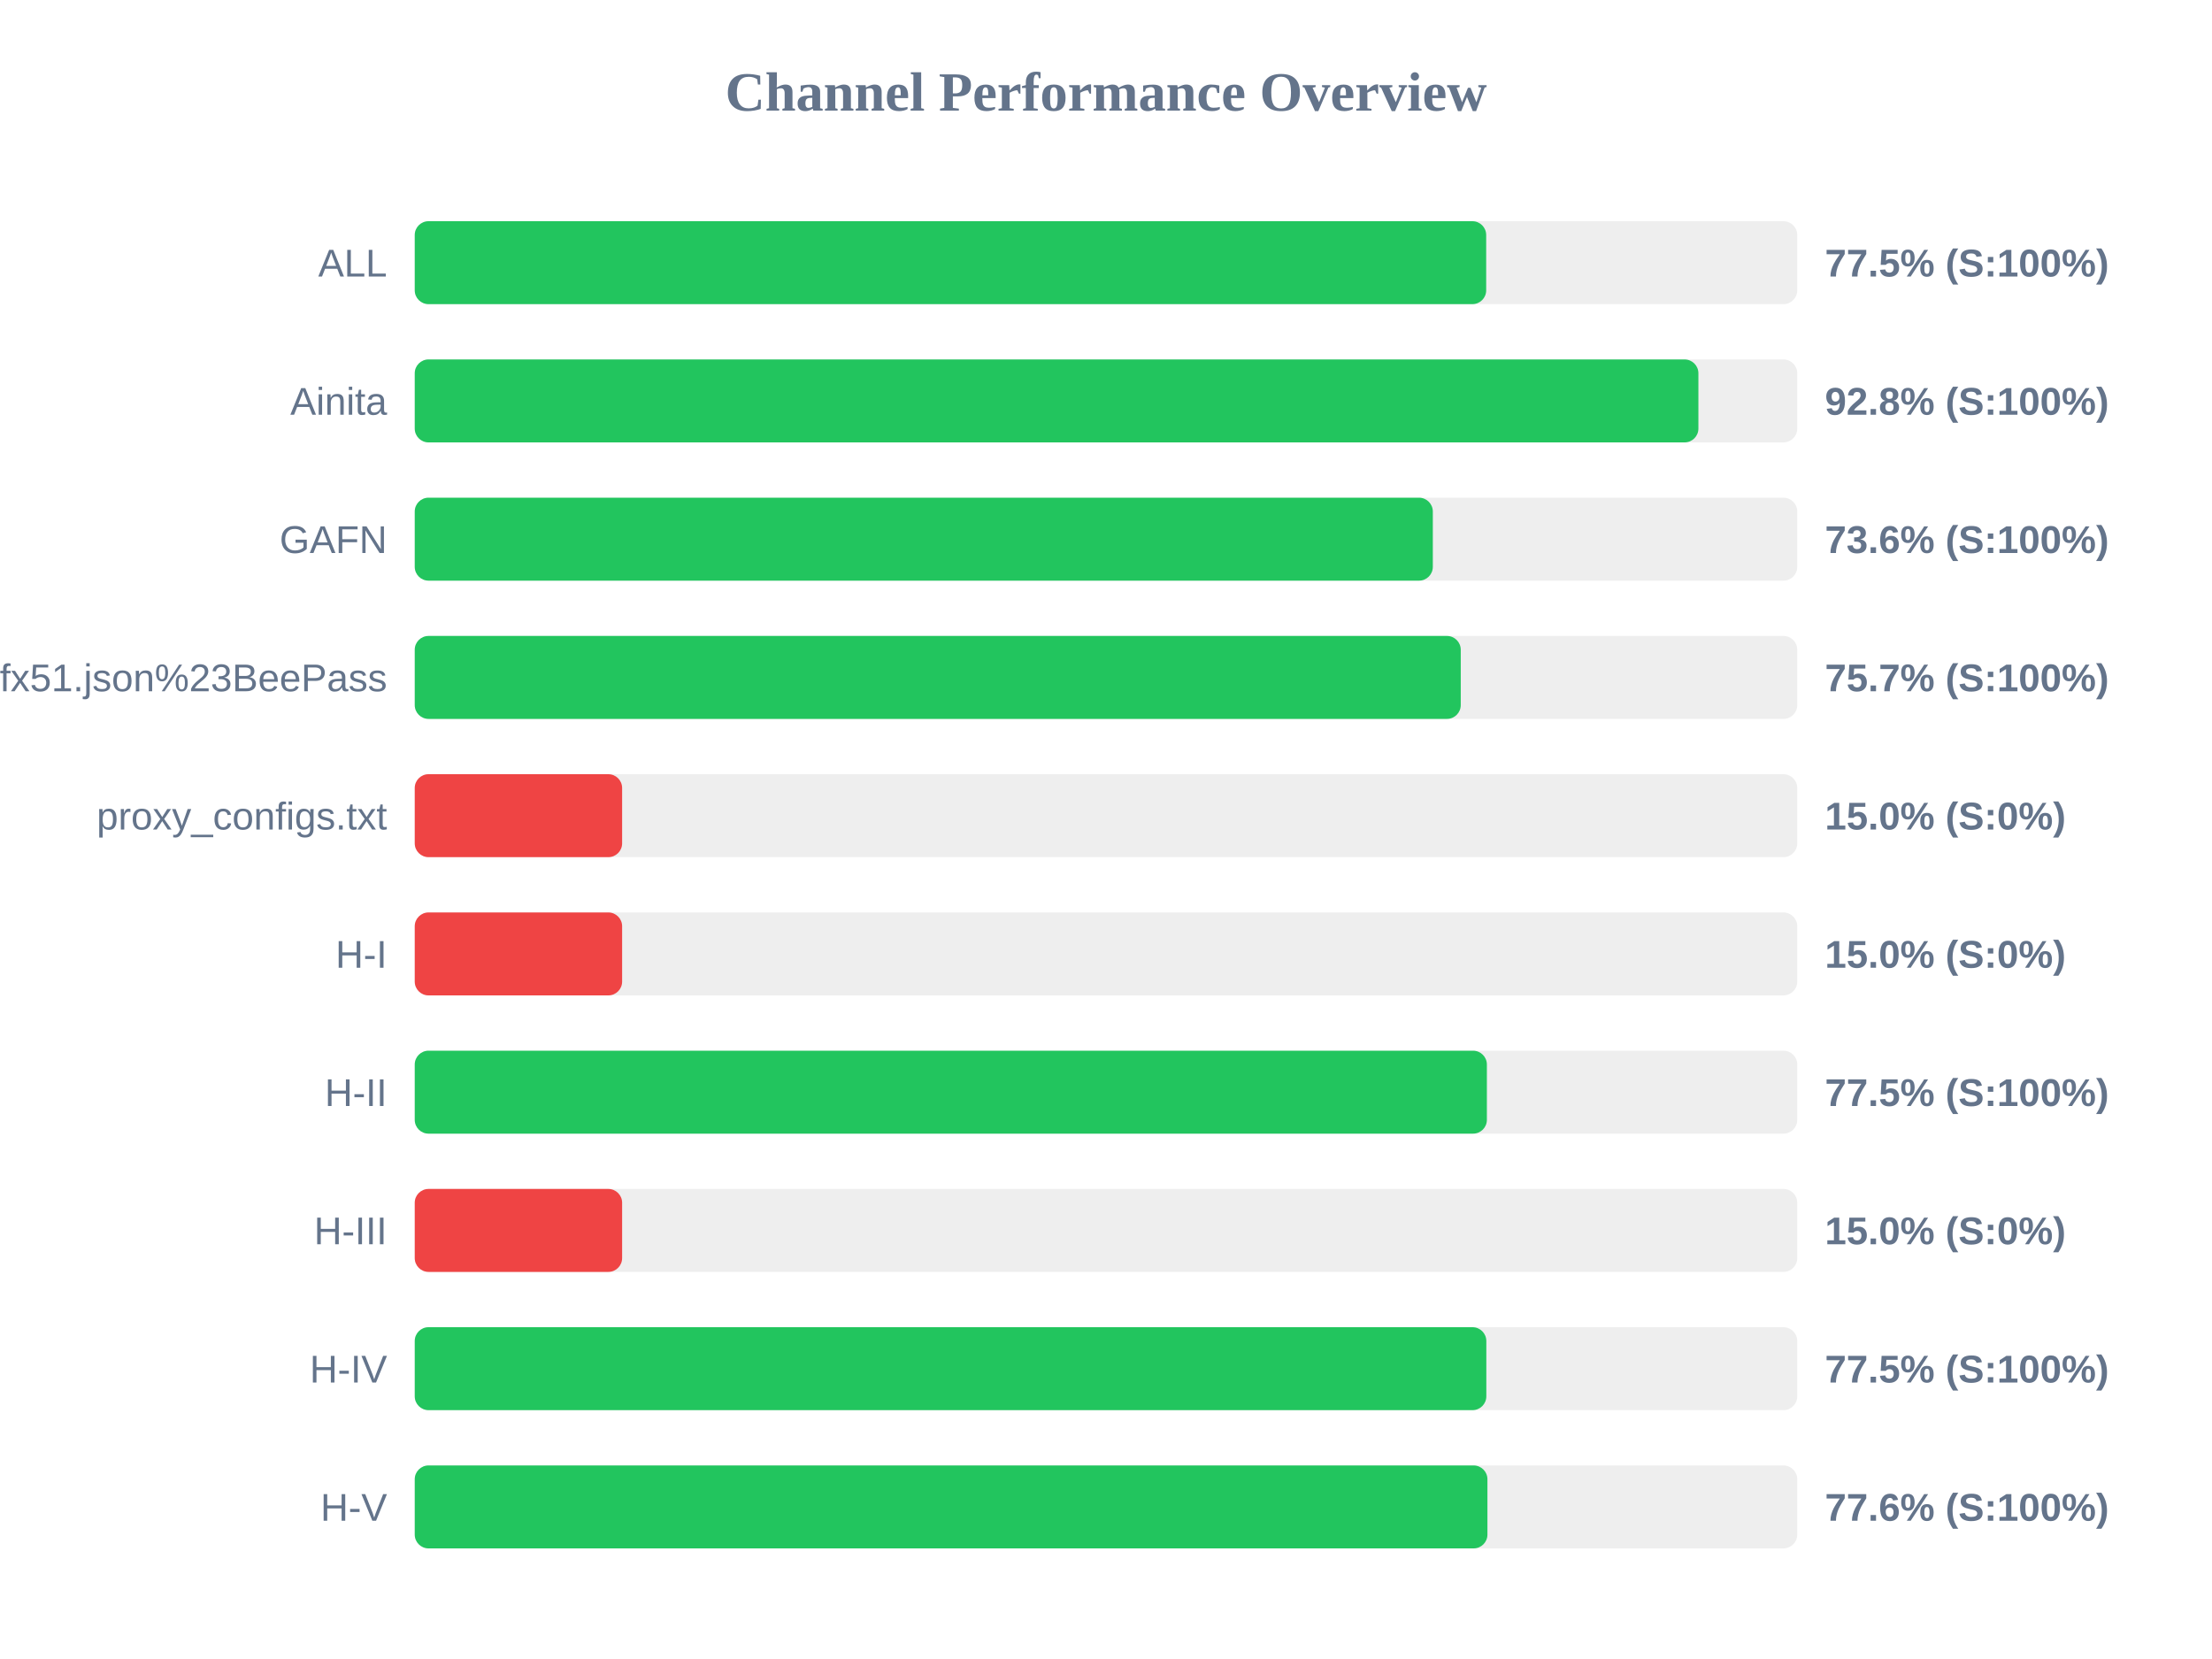
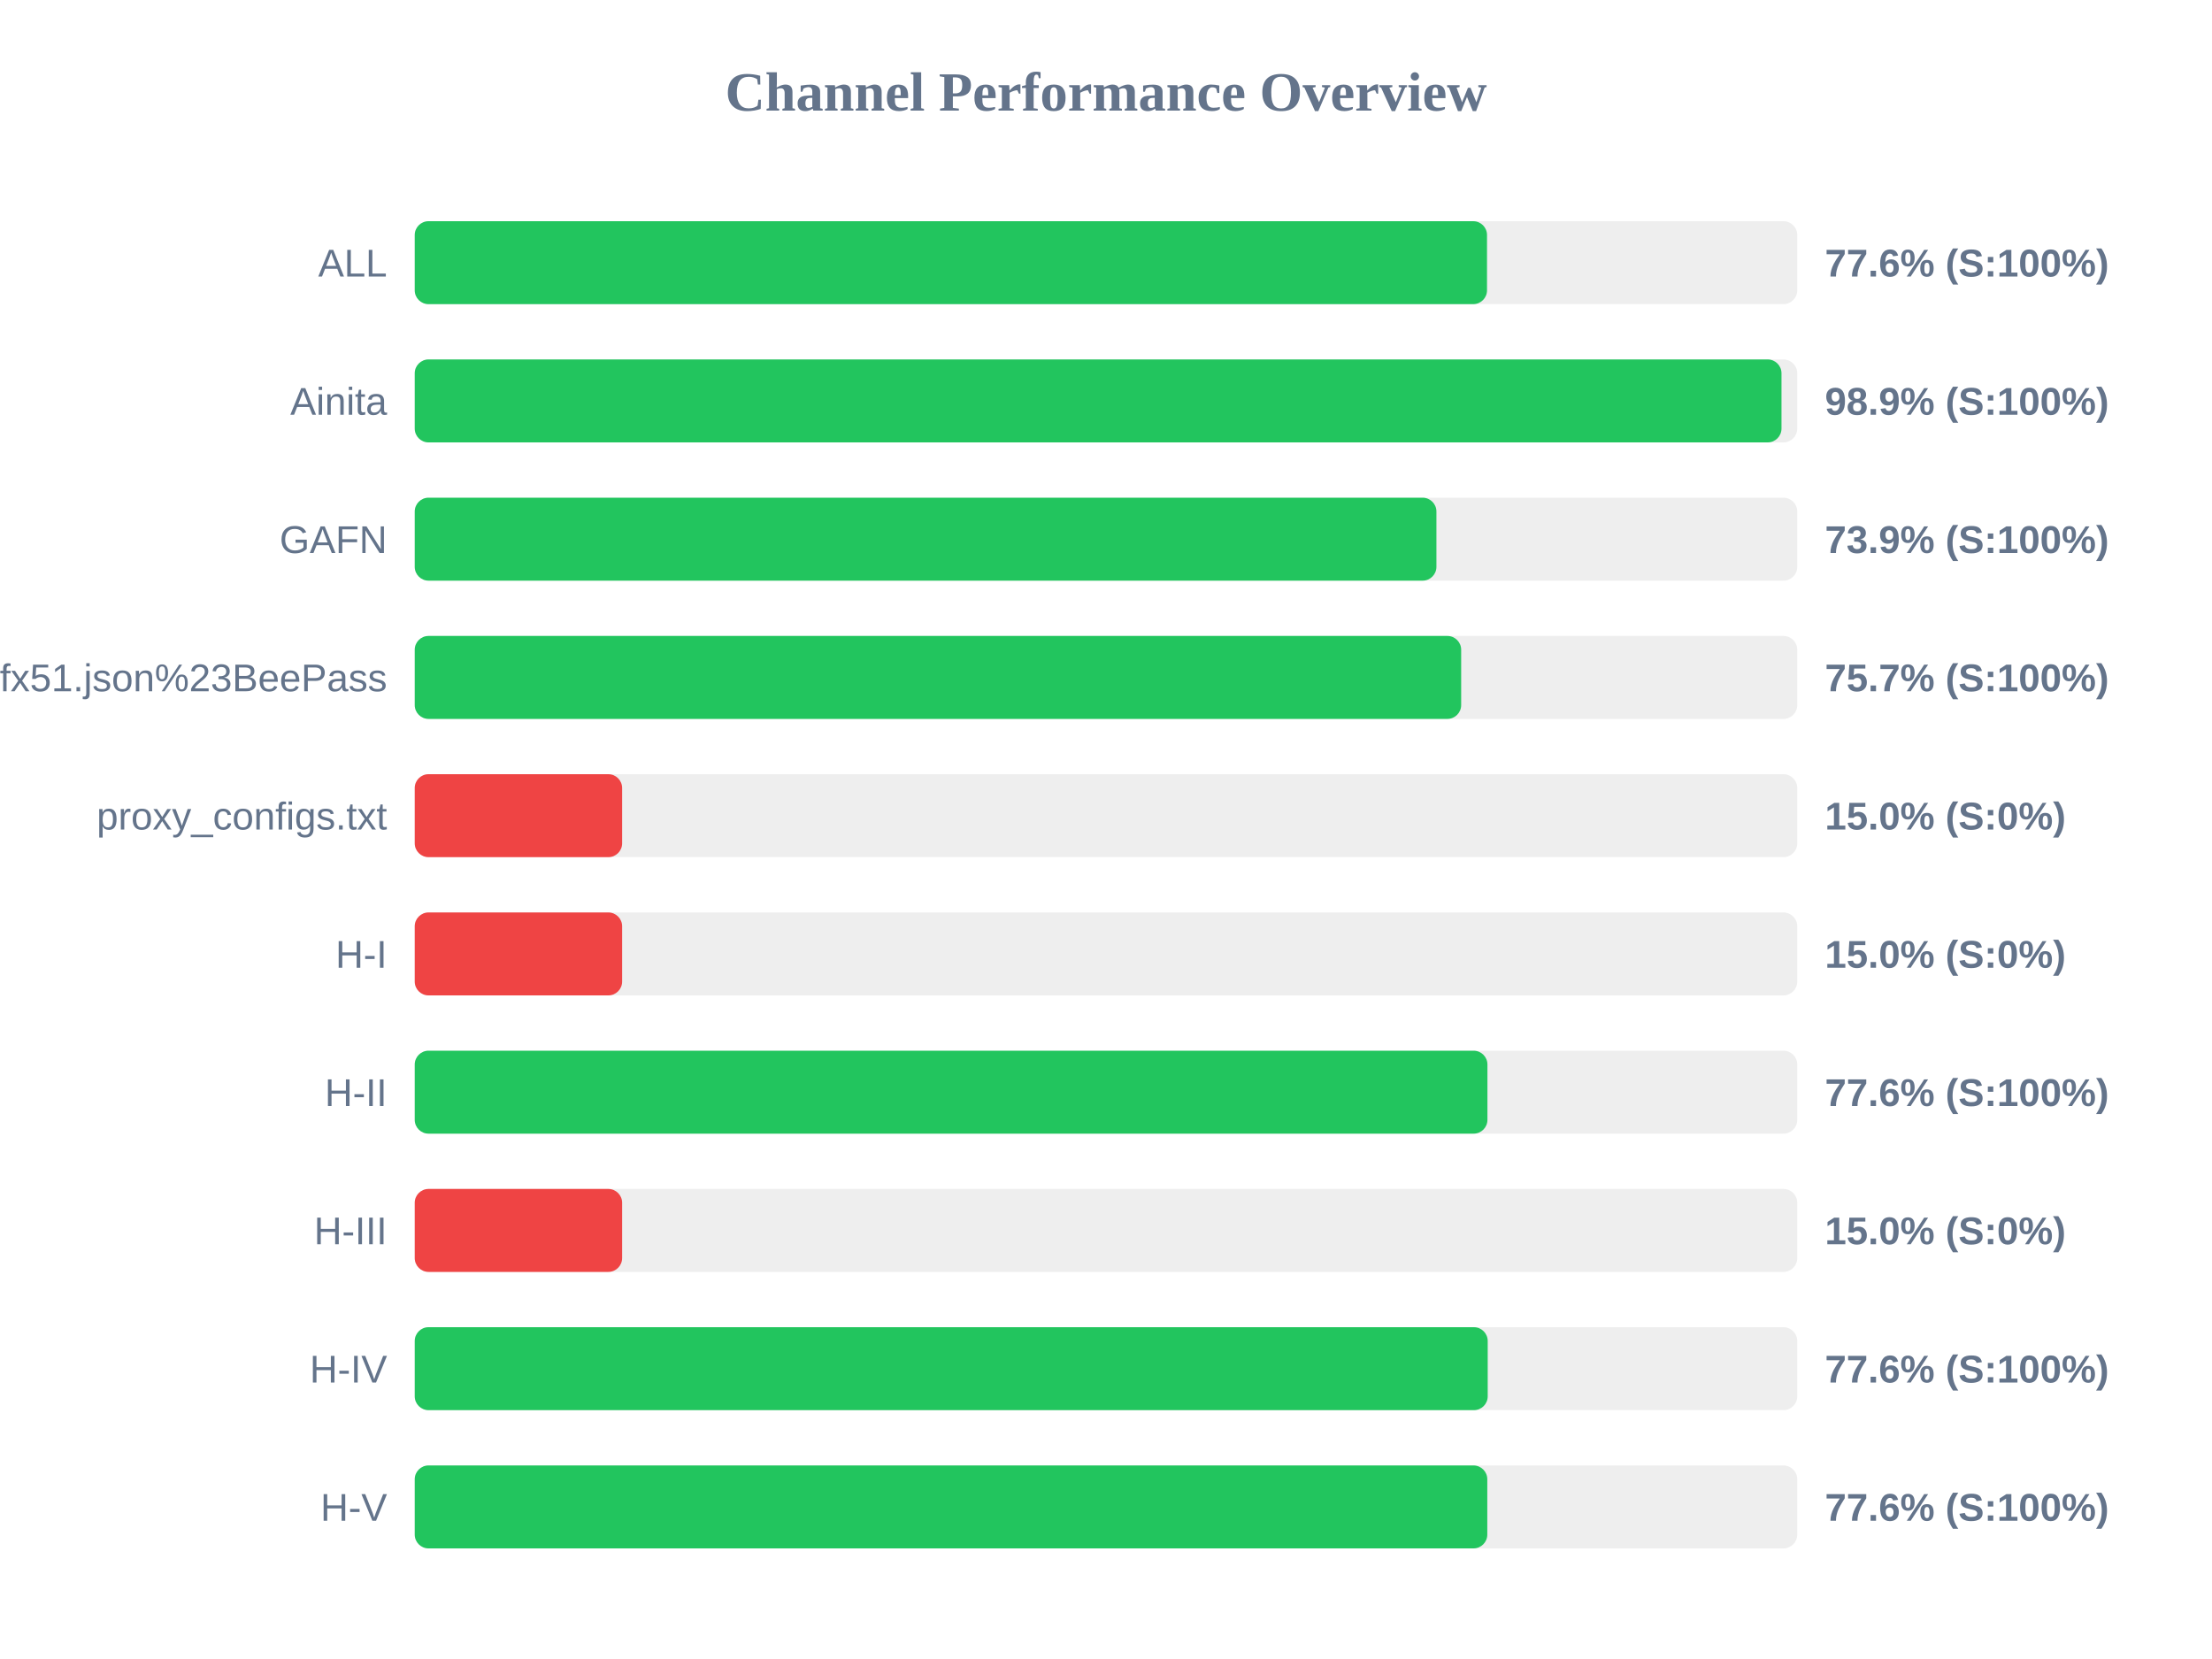
<svg xmlns="http://www.w3.org/2000/svg" width="800" height="600" version="1.1">
  <style>
        .row { font: 14px Arial; fill: #64748b; }
        .score { font: bold 14px Arial; fill: #64748b; }
    </style>
  <text x="400" y="40" text-anchor="middle" font-size="20px" font-weight="bold" fill="#64748b">Channel Performance Overview</text>
  <rect x="150" y="80" width="500" height="30" fill="#eee" rx="5" />
-   <rect x="150" y="80" width="387.5" height="30" fill="#22c55e" rx="5" />
+   <rect x="150" y="80" width="387.8" height="30" fill="#22c55e" rx="5" />
  <text x="140" y="100" text-anchor="end" class="row">ALL</text>
-   <text x="660" y="100" text-anchor="start" class="score">77.5% (S:100%)</text>
+   <text x="660" y="100" text-anchor="start" class="score">77.6% (S:100%)</text>
  <rect x="150" y="130" width="500" height="30" fill="#eee" rx="5" />
-   <rect x="150" y="130" width="464.25" height="30" fill="#22c55e" rx="5" />
+   <rect x="150" y="130" width="494.3" height="30" fill="#22c55e" rx="5" />
  <text x="140" y="150" text-anchor="end" class="row">Ainita</text>
-   <text x="660" y="150" text-anchor="start" class="score">92.8% (S:100%)</text>
+   <text x="660" y="150" text-anchor="start" class="score">98.9% (S:100%)</text>
  <rect x="150" y="180" width="500" height="30" fill="#eee" rx="5" />
-   <rect x="150" y="180" width="368.2" height="30" fill="#22c55e" rx="5" />
+   <rect x="150" y="180" width="369.5" height="30" fill="#22c55e" rx="5" />
  <text x="140" y="200" text-anchor="end" class="row">GAFN</text>
-   <text x="660" y="200" text-anchor="start" class="score">73.6% (S:100%)</text>
+   <text x="660" y="200" text-anchor="start" class="score">73.9% (S:100%)</text>
  <rect x="150" y="230" width="500" height="30" fill="#eee" rx="5" />
-   <rect x="150" y="230" width="378.3" height="30" fill="#22c55e" rx="5" />
+   <rect x="150" y="230" width="378.45" height="30" fill="#22c55e" rx="5" />
  <text x="140" y="250" text-anchor="end" class="row">sub?s=ssconf%3A%2F%2Fs3.amazonaws.com%2Fbeedynconprd%2Fzf38bv6oxi1nv3wfkpmxyfl8yj5fargza3foantoalu16vznl0ckxx7bgf1ufx51.json%23BeePass</text>
  <text x="660" y="250" text-anchor="start" class="score">75.7% (S:100%)</text>
  <rect x="150" y="280" width="500" height="30" fill="#eee" rx="5" />
  <rect x="150" y="280" width="75.0" height="30" fill="#ef4444" rx="5" />
  <text x="140" y="300" text-anchor="end" class="row">proxy_configs.txt</text>
  <text x="660" y="300" text-anchor="start" class="score">15.0% (S:0%)</text>
  <rect x="150" y="330" width="500" height="30" fill="#eee" rx="5" />
  <rect x="150" y="330" width="75.0" height="30" fill="#ef4444" rx="5" />
  <text x="140" y="350" text-anchor="end" class="row">H-I</text>
  <text x="660" y="350" text-anchor="start" class="score">15.0% (S:0%)</text>
  <rect x="150" y="380" width="500" height="30" fill="#eee" rx="5" />
-   <rect x="150" y="380" width="387.75" height="30" fill="#22c55e" rx="5" />
+   <rect x="150" y="380" width="387.95" height="30" fill="#22c55e" rx="5" />
  <text x="140" y="400" text-anchor="end" class="row">H-II</text>
-   <text x="660" y="400" text-anchor="start" class="score">77.5% (S:100%)</text>
+   <text x="660" y="400" text-anchor="start" class="score">77.6% (S:100%)</text>
  <rect x="150" y="430" width="500" height="30" fill="#eee" rx="5" />
  <rect x="150" y="430" width="75.0" height="30" fill="#ef4444" rx="5" />
  <text x="140" y="450" text-anchor="end" class="row">H-III</text>
  <text x="660" y="450" text-anchor="start" class="score">15.0% (S:0%)</text>
  <rect x="150" y="480" width="500" height="30" fill="#eee" rx="5" />
-   <rect x="150" y="480" width="387.55" height="30" fill="#22c55e" rx="5" />
+   <rect x="150" y="480" width="388.05" height="30" fill="#22c55e" rx="5" />
  <text x="140" y="500" text-anchor="end" class="row">H-IV</text>
-   <text x="660" y="500" text-anchor="start" class="score">77.5% (S:100%)</text>
+   <text x="660" y="500" text-anchor="start" class="score">77.6% (S:100%)</text>
  <rect x="150" y="530" width="500" height="30" fill="#eee" rx="5" />
-   <rect x="150" y="530" width="387.95" height="30" fill="#22c55e" rx="5" />
+   <rect x="150" y="530" width="387.9" height="30" fill="#22c55e" rx="5" />
  <text x="140" y="550" text-anchor="end" class="row">H-V</text>
  <text x="660" y="550" text-anchor="start" class="score">77.6% (S:100%)</text>
</svg>
